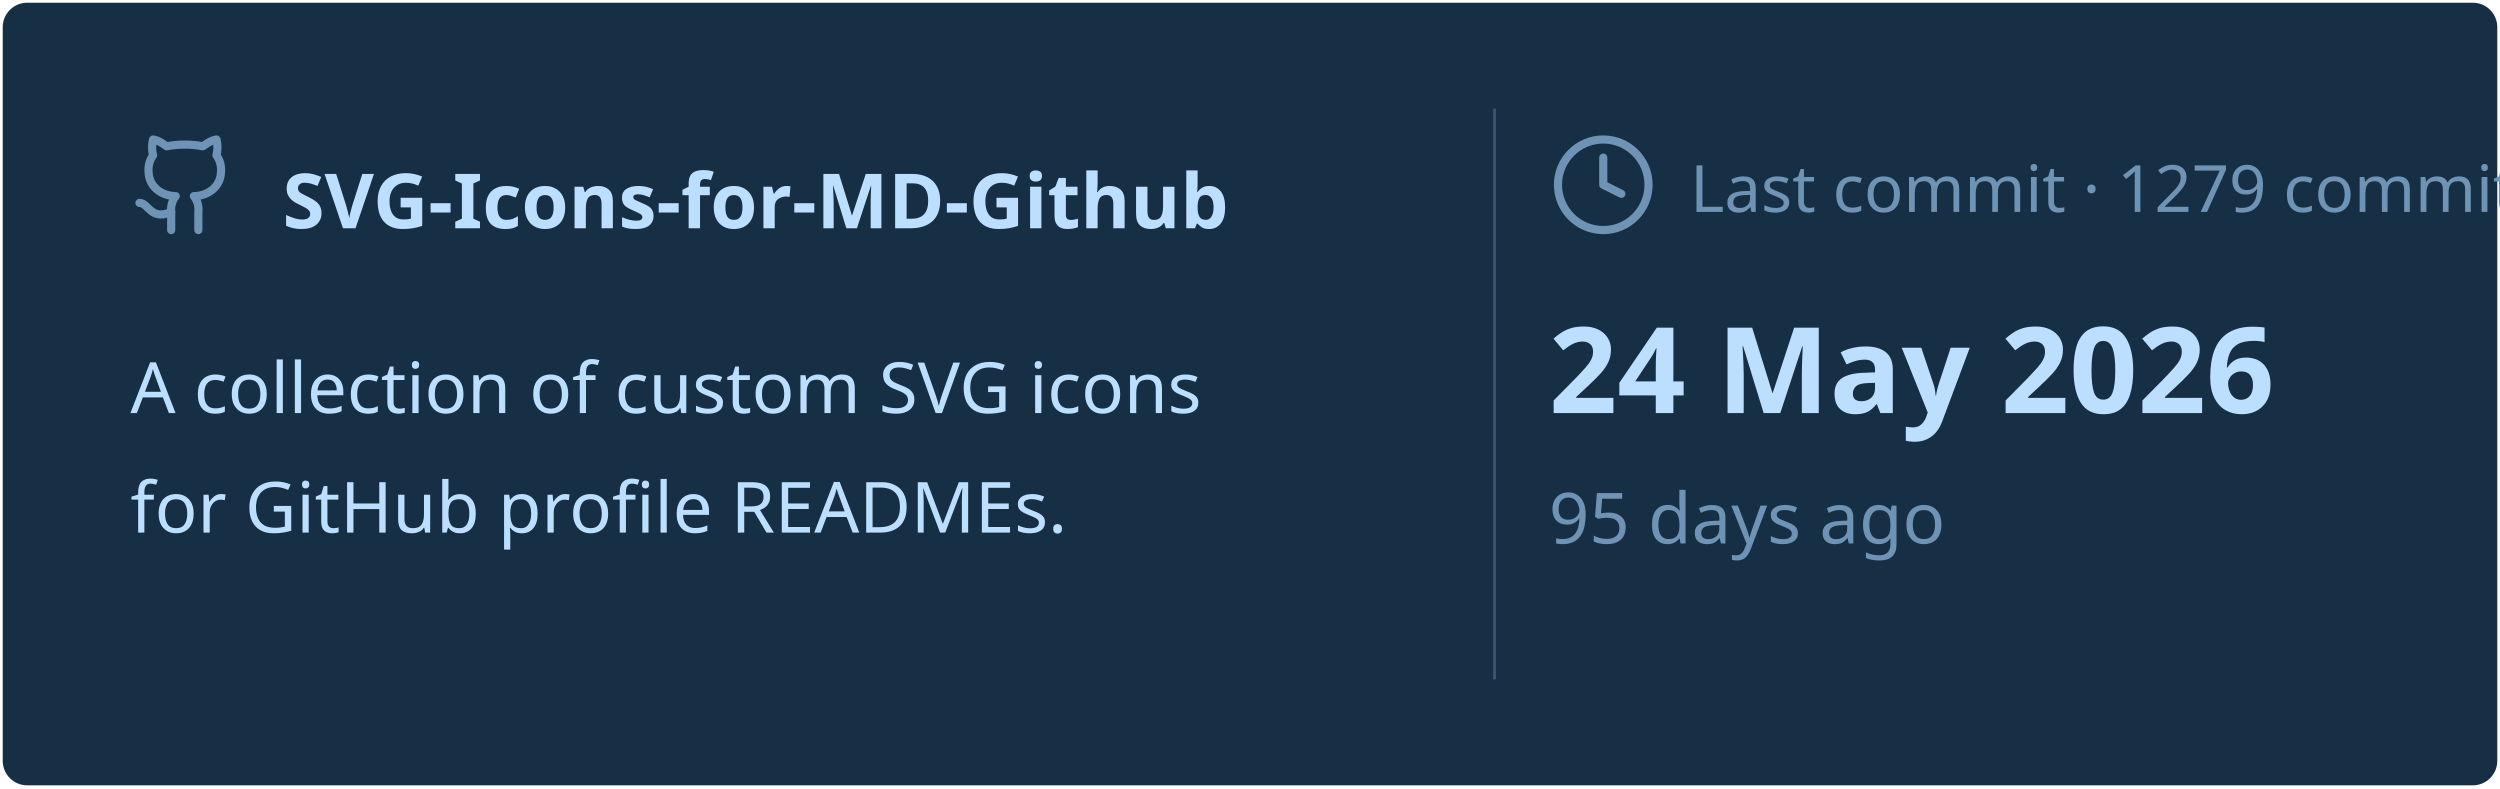
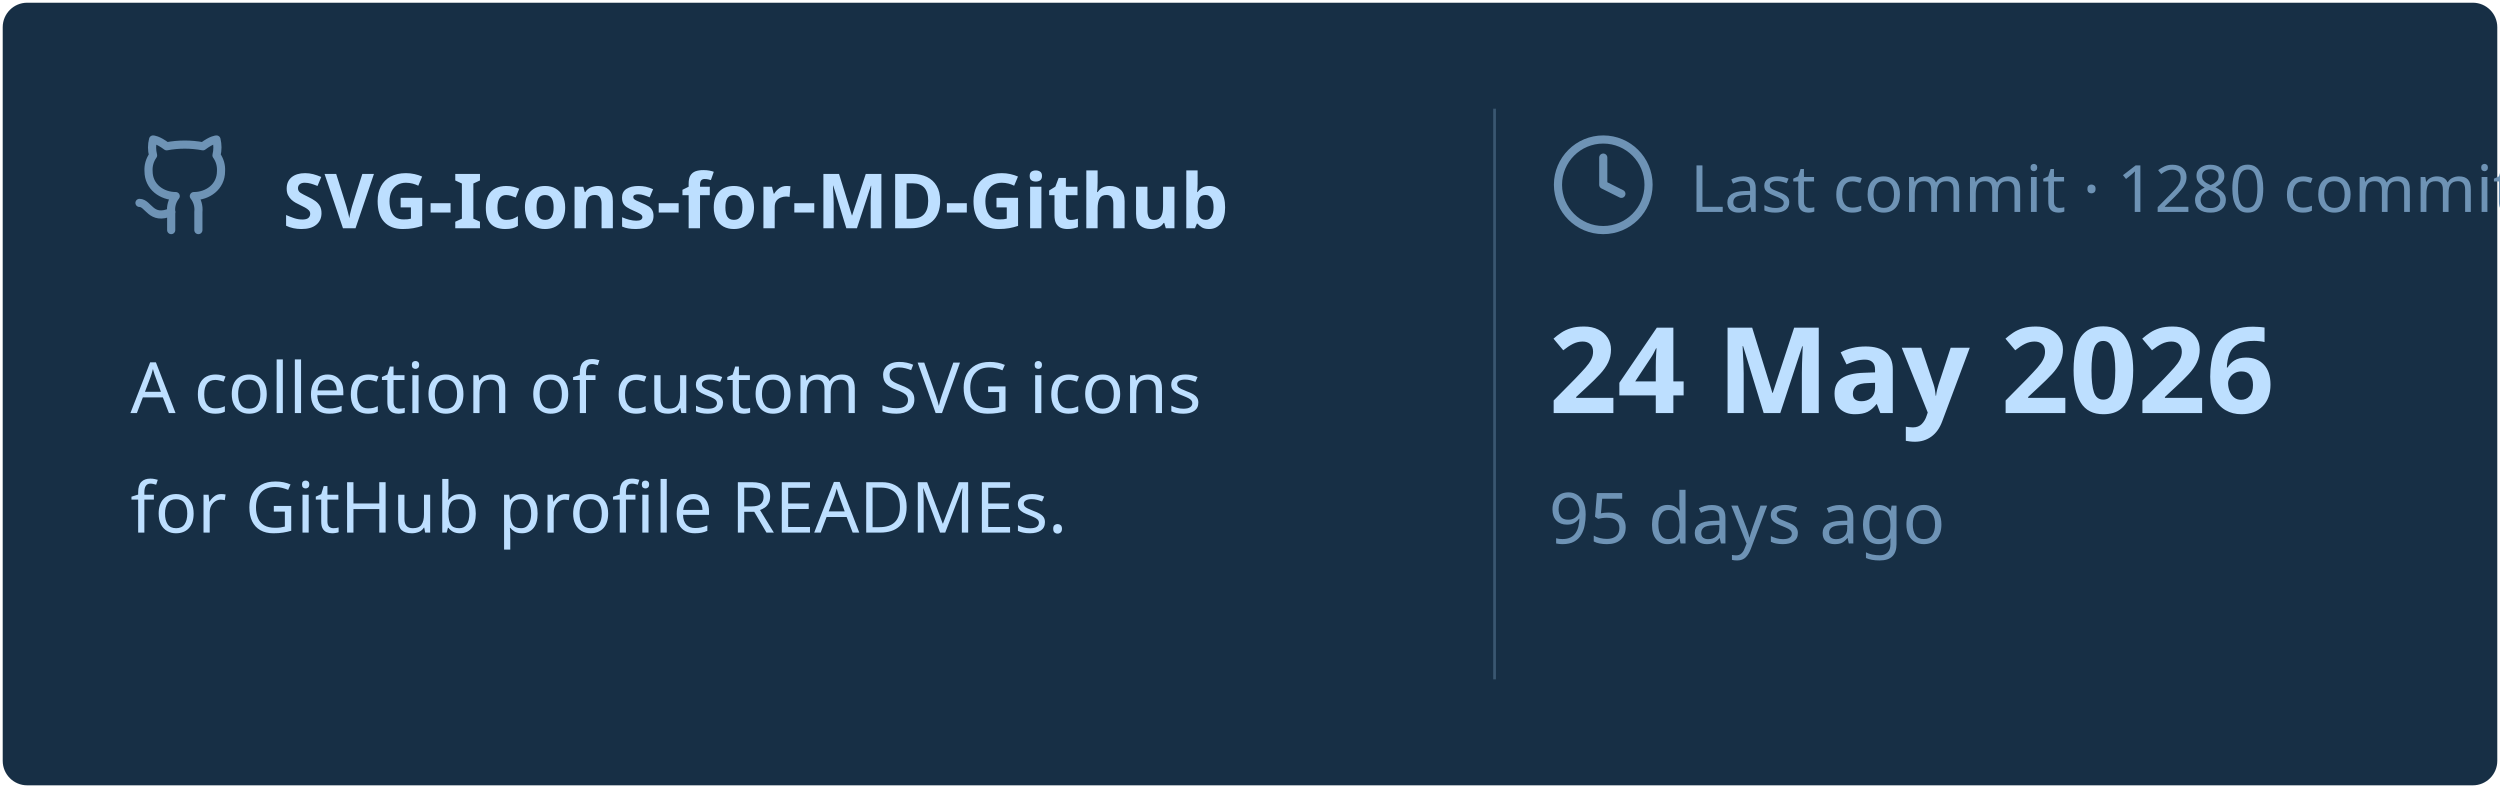
<svg xmlns="http://www.w3.org/2000/svg" viewBox="0 0 460 145" width="460px" height="145px">
  <rect stroke="#000000" stroke-opacity="0" fill="#172F45" rx="4.5" x="0.5" y="0.5" width="459" height="144" />
  <g transform="translate(24, 42)">
    <svg x="0" y="-18" width="20" height="20" viewBox="0 0 24 24" fill="none" stroke="#6E93B5" stroke-width="1.8" stroke-linecap="round" stroke-linejoin="round">
      <path d="M15 22v-4a4.8 4.8 0 0 0-1-3.5c3 0 6-2 6-5.5.08-1.25-.27-2.48-1-3.5.28-1.15.28-2.35 0-3.5 0 0-1 0-3 1.5-2.64-.5-5.36-.5-8 0C6 2 5 2 5 2c-.3 1.15-.3 2.35 0 3.5A5.403 5.403 0 0 0 4 9c0 3.5 3 5.5 6 5.5-.39.49-.68 1.05-.85 1.65-.17.6-.22 1.23-.15 1.85v4" />
      <path d="M9 18c-4.51 2-5-2-7-2" />
    </svg>
    <text x="28" y="0" font-family="&quot;Segoe UI&quot;, Ubuntu, sans-serif" font-size="14" font-weight="700" fill="#BDDFFF">SVG-Icons-for-MD-Github</text>
  </g>
  <text x="24" y="76" font-family="&quot;Segoe UI&quot;, Ubuntu, sans-serif" font-size="13" font-weight="400" fill="#BDDFFF">A collection of custom SVG icons</text>
  <text x="24" y="98" font-family="&quot;Segoe UI&quot;, Ubuntu, sans-serif" font-size="13" font-weight="400" fill="#BDDFFF">for GitHub profile READMEs.</text>
  <line x1="275" y1="20" x2="275" y2="125" stroke="#6E93B5" stroke-width="0.5" stroke-opacity="0.4" />
  <svg x="285" y="24" width="20" height="20" viewBox="0 0 24 24" fill="none" stroke="#6E93B5" stroke-width="1.8" stroke-linecap="round" stroke-linejoin="round">
    <circle cx="12" cy="12" r="10" />
    <polyline points="12 6 12 12 16 14" />
  </svg>
-   <text x="311" y="39" font-family="&quot;Segoe UI&quot;, Ubuntu, sans-serif" font-size="12" font-weight="400" fill="#6E93B5">Last commit · 1279 commits</text>
+   <text x="311" y="39" font-family="&quot;Segoe UI&quot;, Ubuntu, sans-serif" font-size="12" font-weight="400" fill="#6E93B5">Last commit · 1280 commits</text>
  <text x="285" y="76" font-family="&quot;Segoe UI&quot;, Ubuntu, sans-serif" font-size="22" font-weight="700" fill="#BDDFFF">24 May 2026</text>
  <text x="285" y="100" font-family="&quot;Segoe UI&quot;, Ubuntu, sans-serif" font-size="13" font-weight="400" fill="#6E93B5">95 days ago</text>
</svg>
